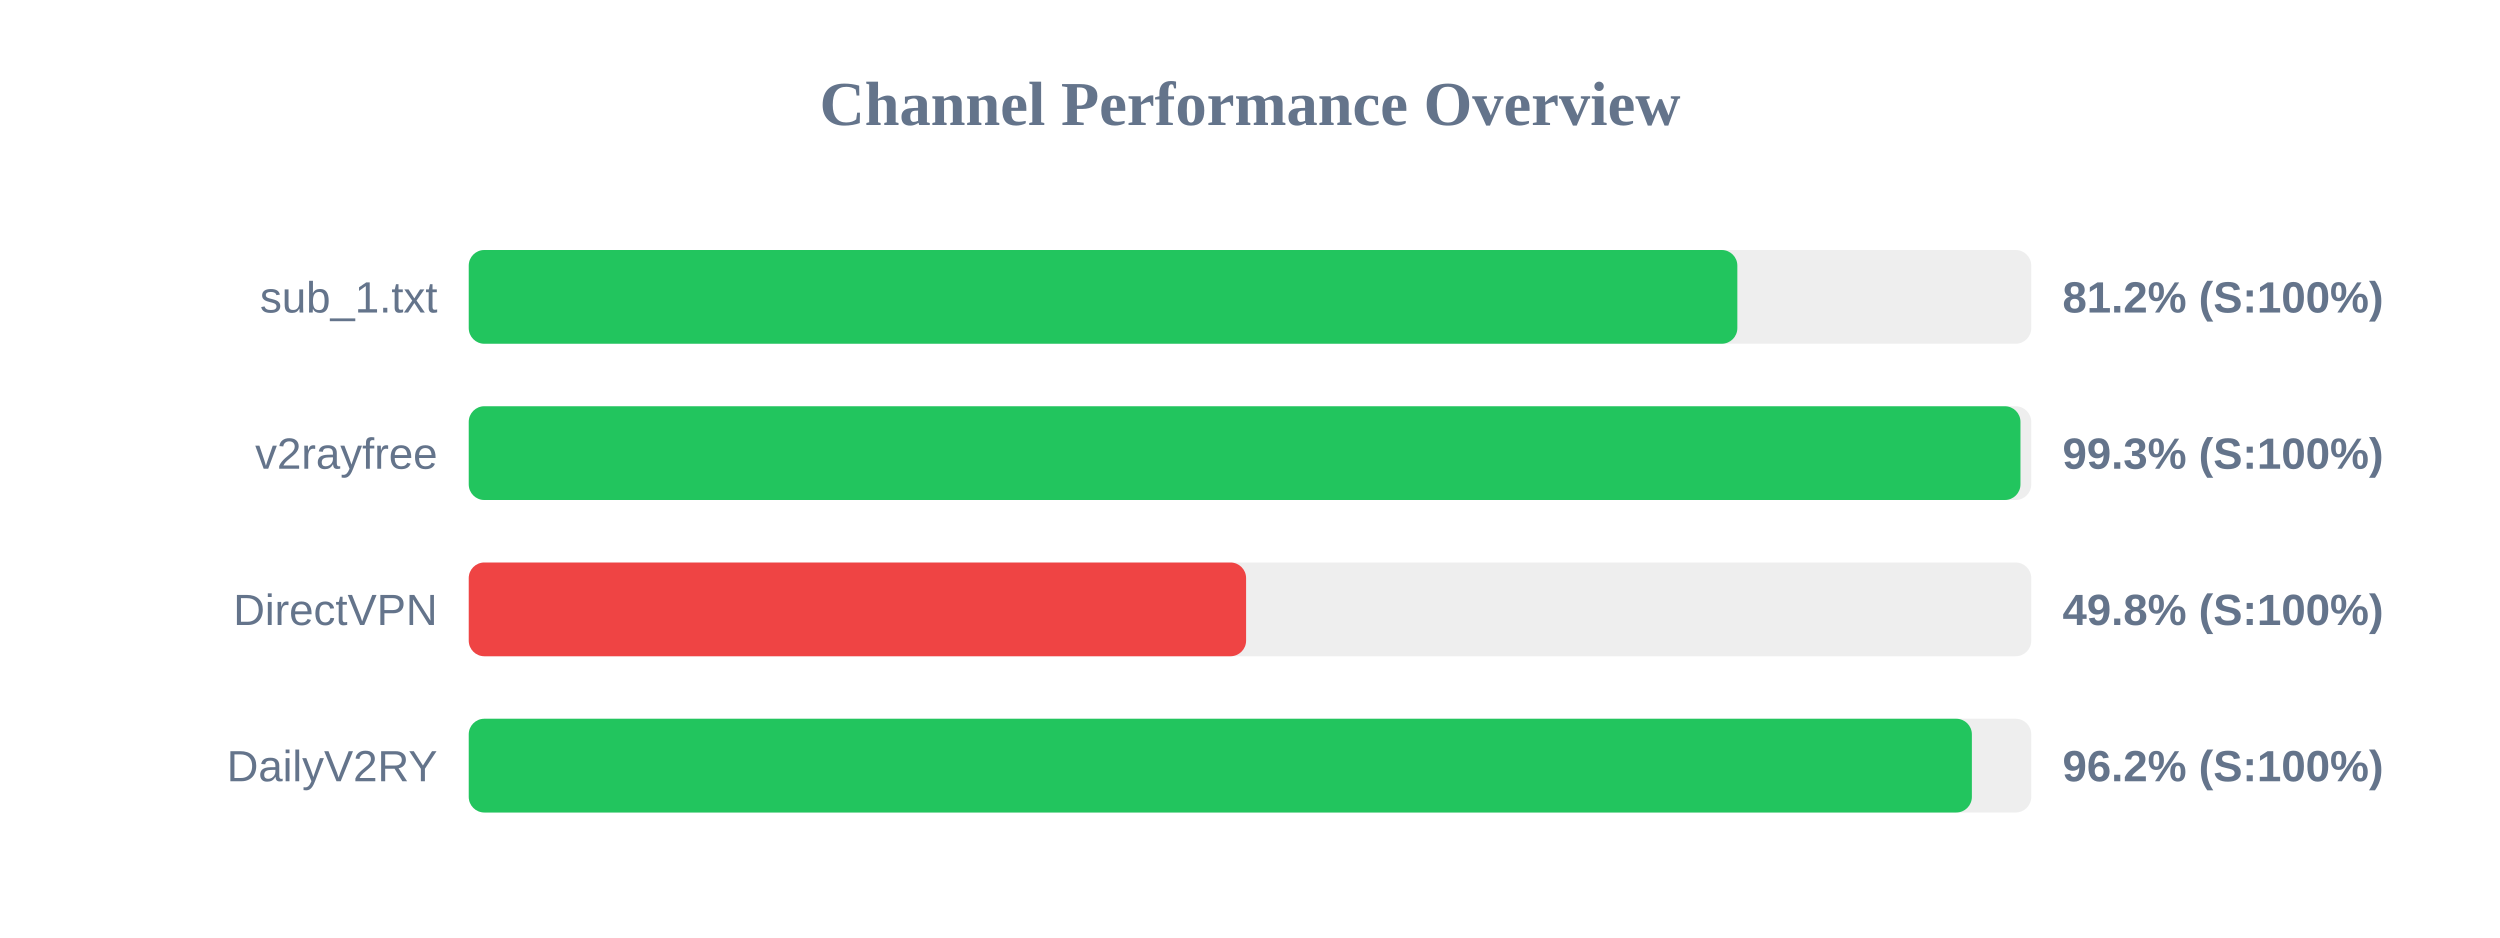
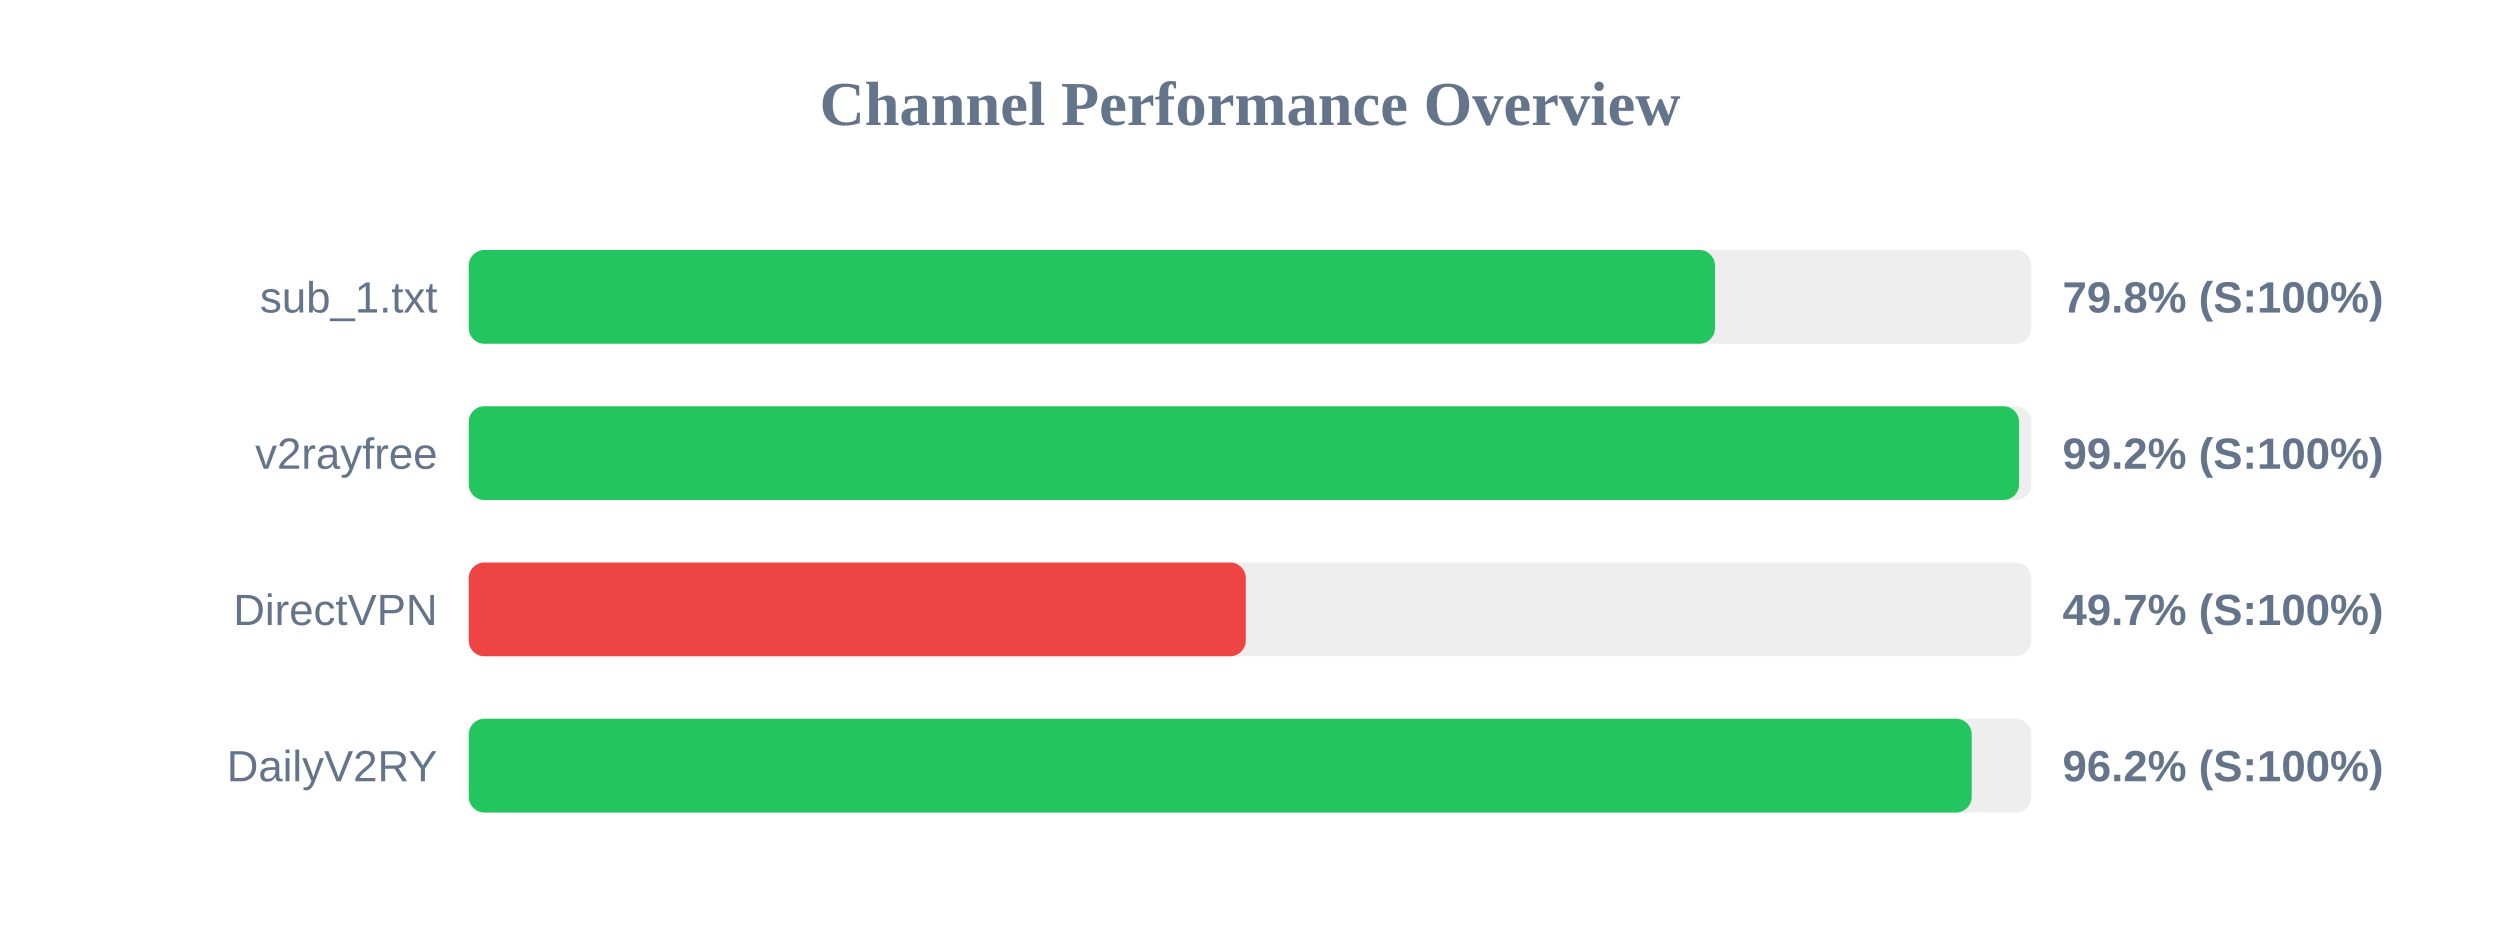
<svg xmlns="http://www.w3.org/2000/svg" width="800" height="300" version="1.1">
  <style>
        .row { font: 14px Arial; fill: #64748b; }
        .score { font: bold 14px Arial; fill: #64748b; }
    </style>
  <text x="400" y="40" text-anchor="middle" font-size="20px" font-weight="bold" fill="#64748b">Channel Performance Overview</text>
  <rect x="150" y="80" width="500" height="30" fill="#eee" rx="5" />
-   <rect x="150" y="80" width="405.95" height="30" fill="#22c55e" rx="5" />
+   <rect x="150" y="80" width="398.8" height="30" fill="#22c55e" rx="5" />
  <text x="140" y="100" text-anchor="end" class="row">sub_1.txt</text>
-   <text x="660" y="100" text-anchor="start" class="score">81.2% (S:100%)</text>
+   <text x="660" y="100" text-anchor="start" class="score">79.8% (S:100%)</text>
  <rect x="150" y="130" width="500" height="30" fill="#eee" rx="5" />
-   <rect x="150" y="130" width="496.55" height="30" fill="#22c55e" rx="5" />
+   <rect x="150" y="130" width="496.1" height="30" fill="#22c55e" rx="5" />
  <text x="140" y="150" text-anchor="end" class="row">v2rayfree</text>
-   <text x="660" y="150" text-anchor="start" class="score">99.3% (S:100%)</text>
+   <text x="660" y="150" text-anchor="start" class="score">99.2% (S:100%)</text>
  <rect x="150" y="180" width="500" height="30" fill="#eee" rx="5" />
-   <rect x="150" y="180" width="248.75" height="30" fill="#ef4444" rx="5" />
+   <rect x="150" y="180" width="248.65" height="30" fill="#ef4444" rx="5" />
  <text x="140" y="200" text-anchor="end" class="row">DirectVPN</text>
-   <text x="660" y="200" text-anchor="start" class="score">49.8% (S:100%)</text>
+   <text x="660" y="200" text-anchor="start" class="score">49.7% (S:100%)</text>
  <rect x="150" y="230" width="500" height="30" fill="#eee" rx="5" />
-   <rect x="150" y="230" width="481.0" height="30" fill="#22c55e" rx="5" />
+   <rect x="150" y="230" width="480.95" height="30" fill="#22c55e" rx="5" />
  <text x="140" y="250" text-anchor="end" class="row">DailyV2RY</text>
  <text x="660" y="250" text-anchor="start" class="score">96.2% (S:100%)</text>
</svg>
